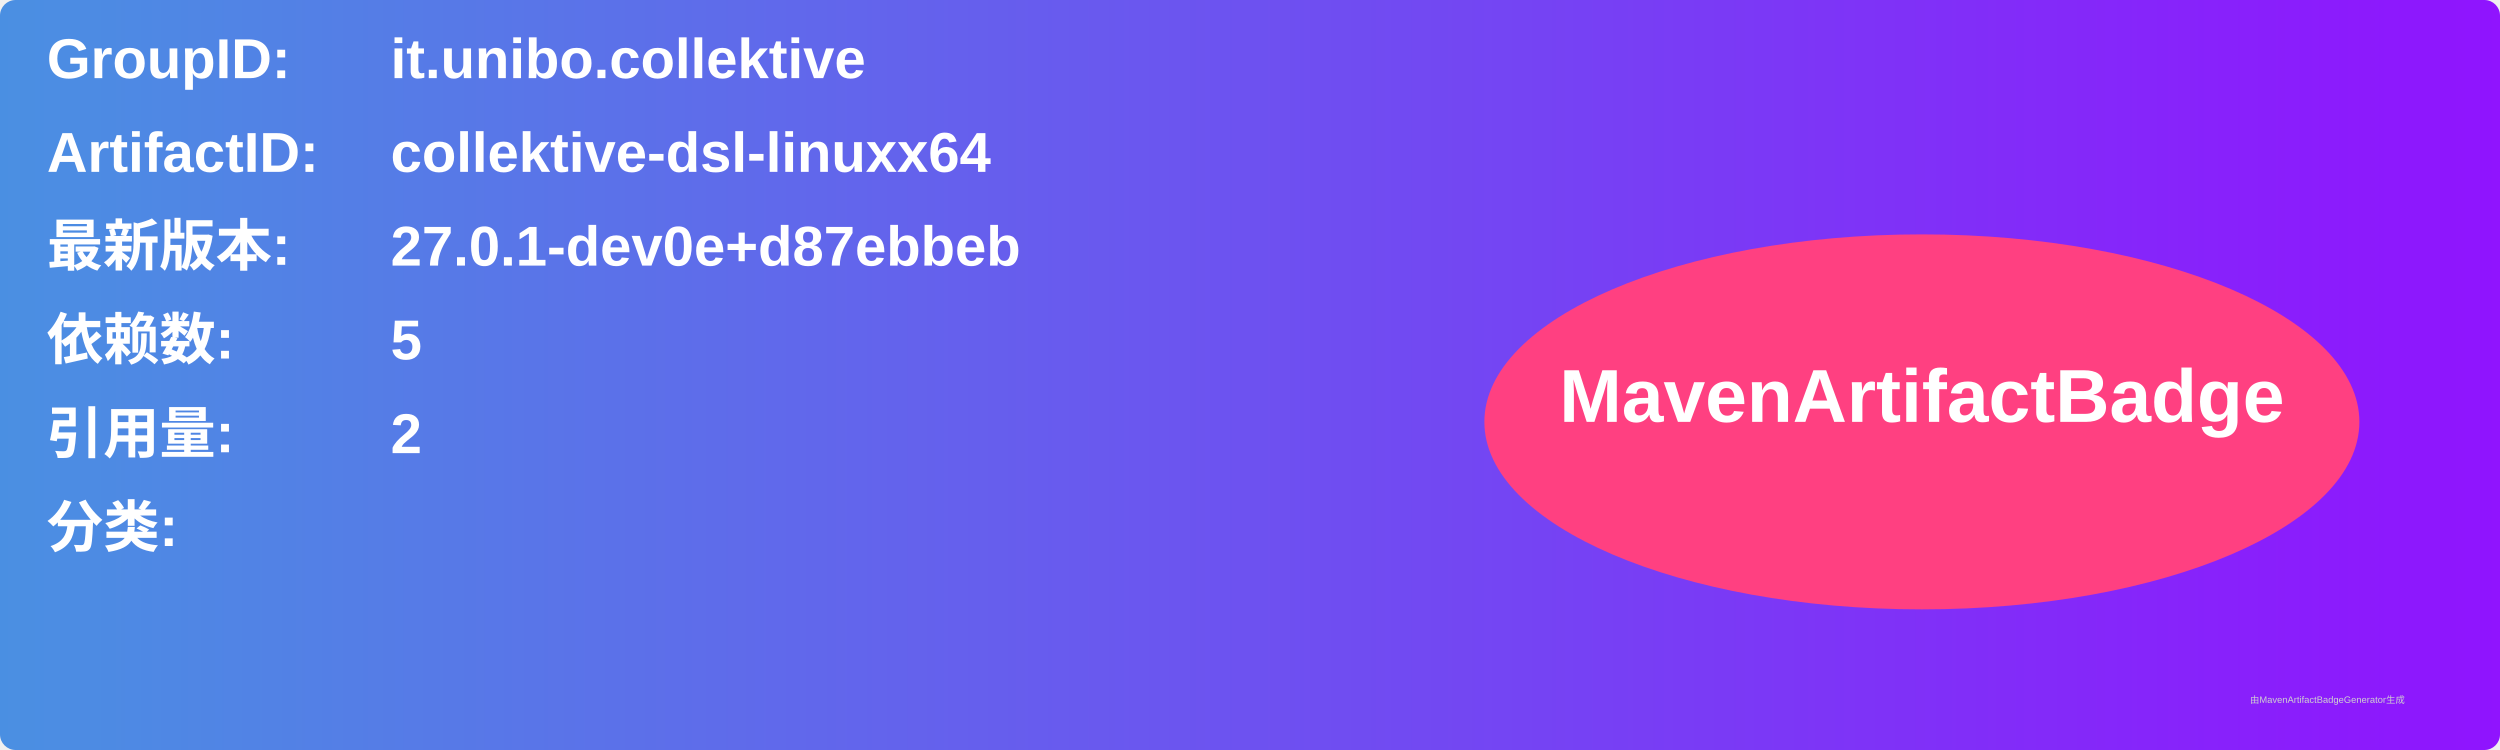
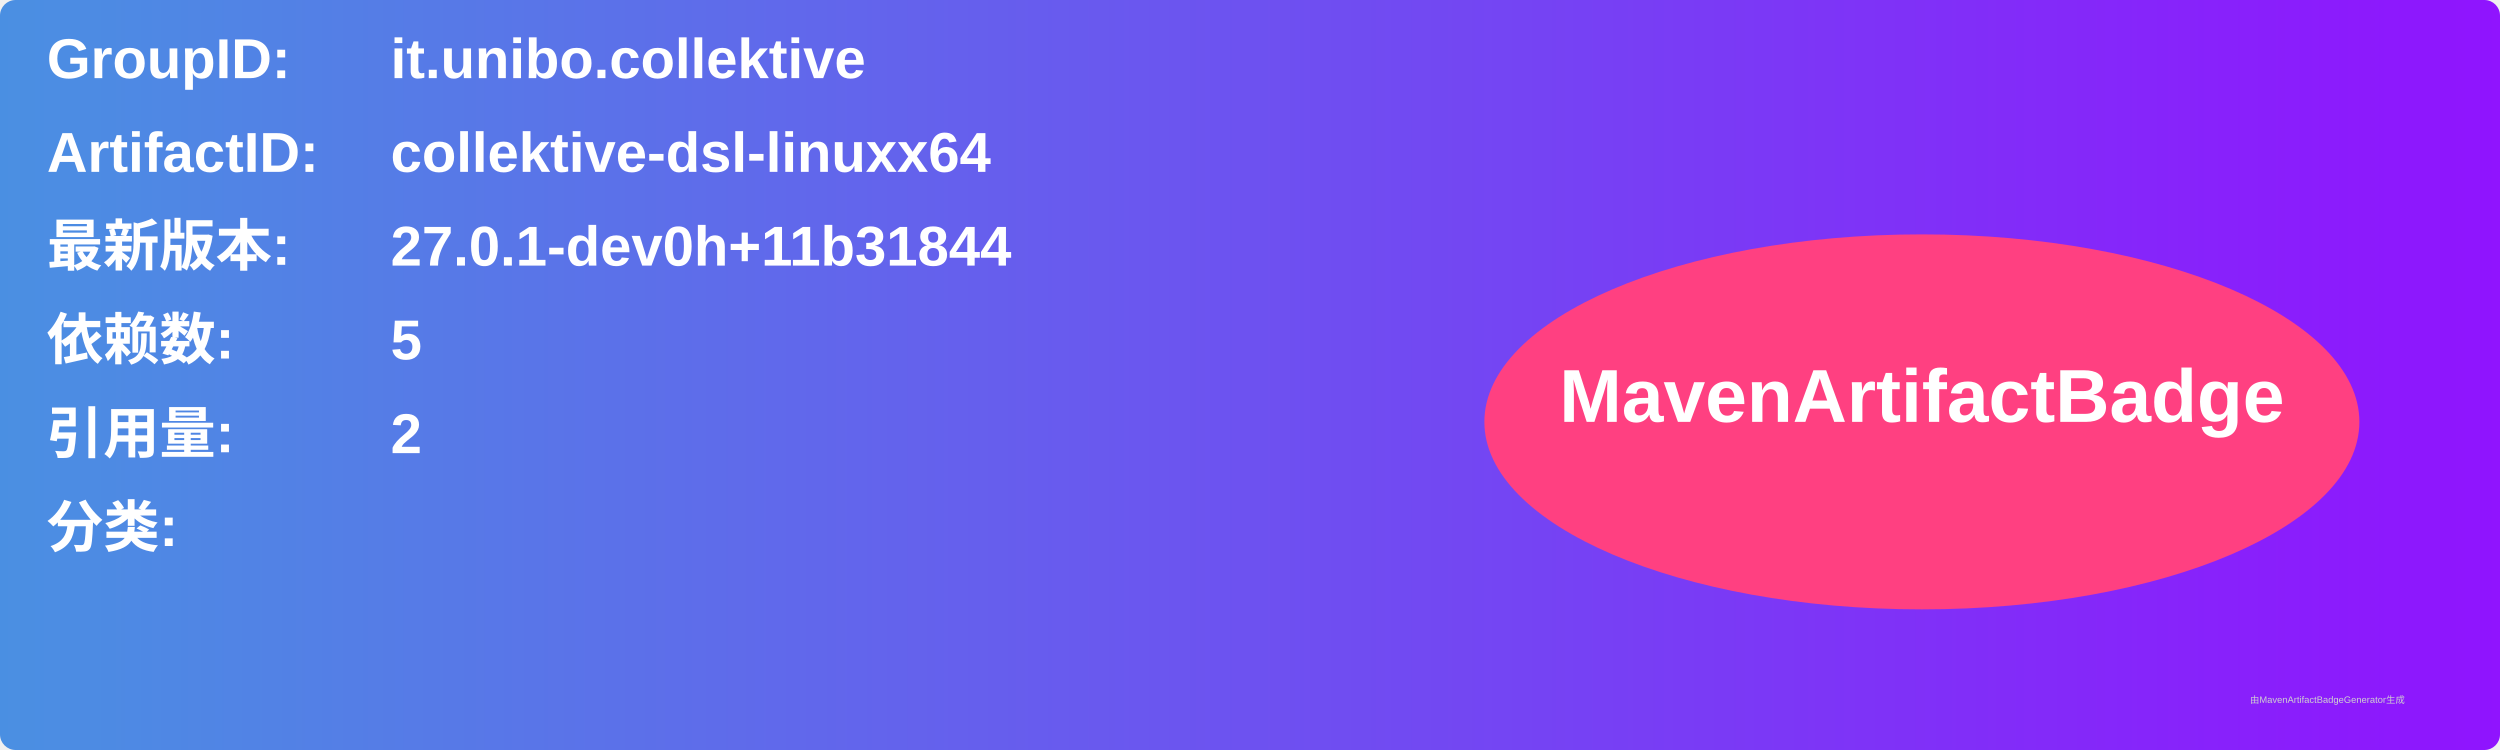
<svg xmlns="http://www.w3.org/2000/svg" width="800" height="240" viewBox="0 0 800 240">
  <linearGradient id="grad" x1="0%" y1="0%" x2="100%" y2="0%">
    <stop offset="0%" stop-color="#4a90e2" />
    <stop offset="100%" stop-color="#9013fe" />
  </linearGradient>
  <rect width="100%" height="100%" rx="5" ry="5" fill="url(#grad)" />
  <g transform="translate(15, 15)">
    <text x="0" y="10" font-family="Arial" font-size="18" fill="white" font-weight="bold" width="260">GroupID:</text>
    <text x="110" y="10" font-family="Arial" font-size="18" fill="white" font-weight="bold" width="460">it.unibo.collektive</text>
    <text x="0" y="40" font-family="Arial" font-size="18" fill="white" font-weight="bold" width="260">ArtifactID:</text>
    <text x="110" y="40" font-family="Arial" font-size="18" fill="white" font-weight="bold" width="460">collektive-dsl-linuxx64</text>
    <text x="0" y="70" font-family="Arial" font-size="18" fill="white" font-weight="bold">最新版本:</text>
    <text x="110" y="70" font-family="Arial" font-size="18" fill="white" font-weight="bold">
-       <tspan font-weight="bold">27.0.1-dev0e+d87ebbeb</tspan>
+       <tspan font-weight="bold">27.0.1-dev0h+11b31844</tspan>
    </text>
    <text x="0" y="100" font-family="Arial" font-size="18" fill="white" font-weight="bold">依赖数: </text>
    <text x="110" y="100" font-family="Arial" font-size="18" fill="white">
      <tspan font-weight="bold">5</tspan>
    </text>
    <text x="0" y="130" font-family="Arial" font-size="18" fill="white" font-weight="bold">引用量: </text>
    <text x="110" y="130" font-family="Arial" font-size="18" fill="white">
      <tspan font-weight="bold">2</tspan>
    </text>
    <text x="0" y="160" font-family="Arial" font-size="18" fill="white" font-weight="bold">分类:</text>
    <text x="10" y="190" font-family="Arial" font-size="10" fill="white">
      <tspan font-weight="bold" />
    </text>
    <ellipse cx="600" cy="120" rx="140" ry="60" fill="#ff4081" />
    <text x="600" y="120" text-anchor="middle" font-family="Arial" font-size="24" fill="white" font-weight="bold">MavenArtifactBadge</text>
  </g>
  <text x="720" y="225" font-family="Arial" font-size="3" fill="#d0d0d0">由MavenArtifactBadgeGenerator生成</text>
</svg>
